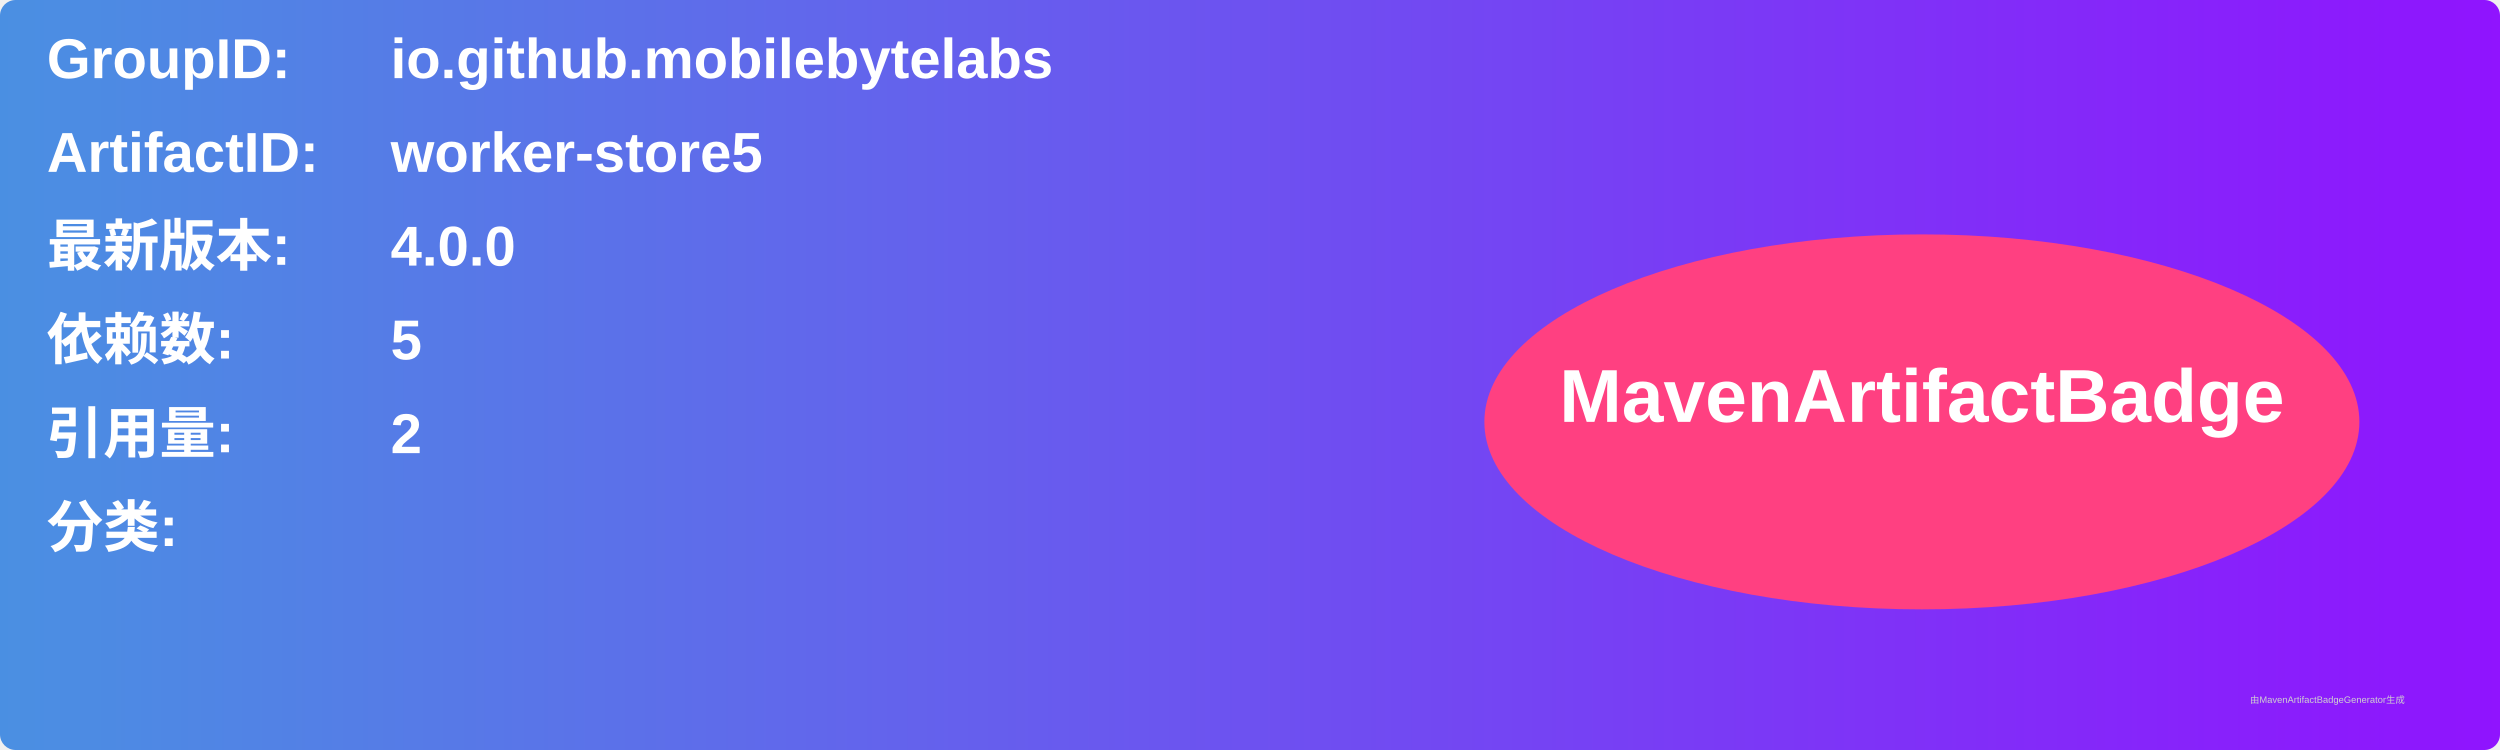
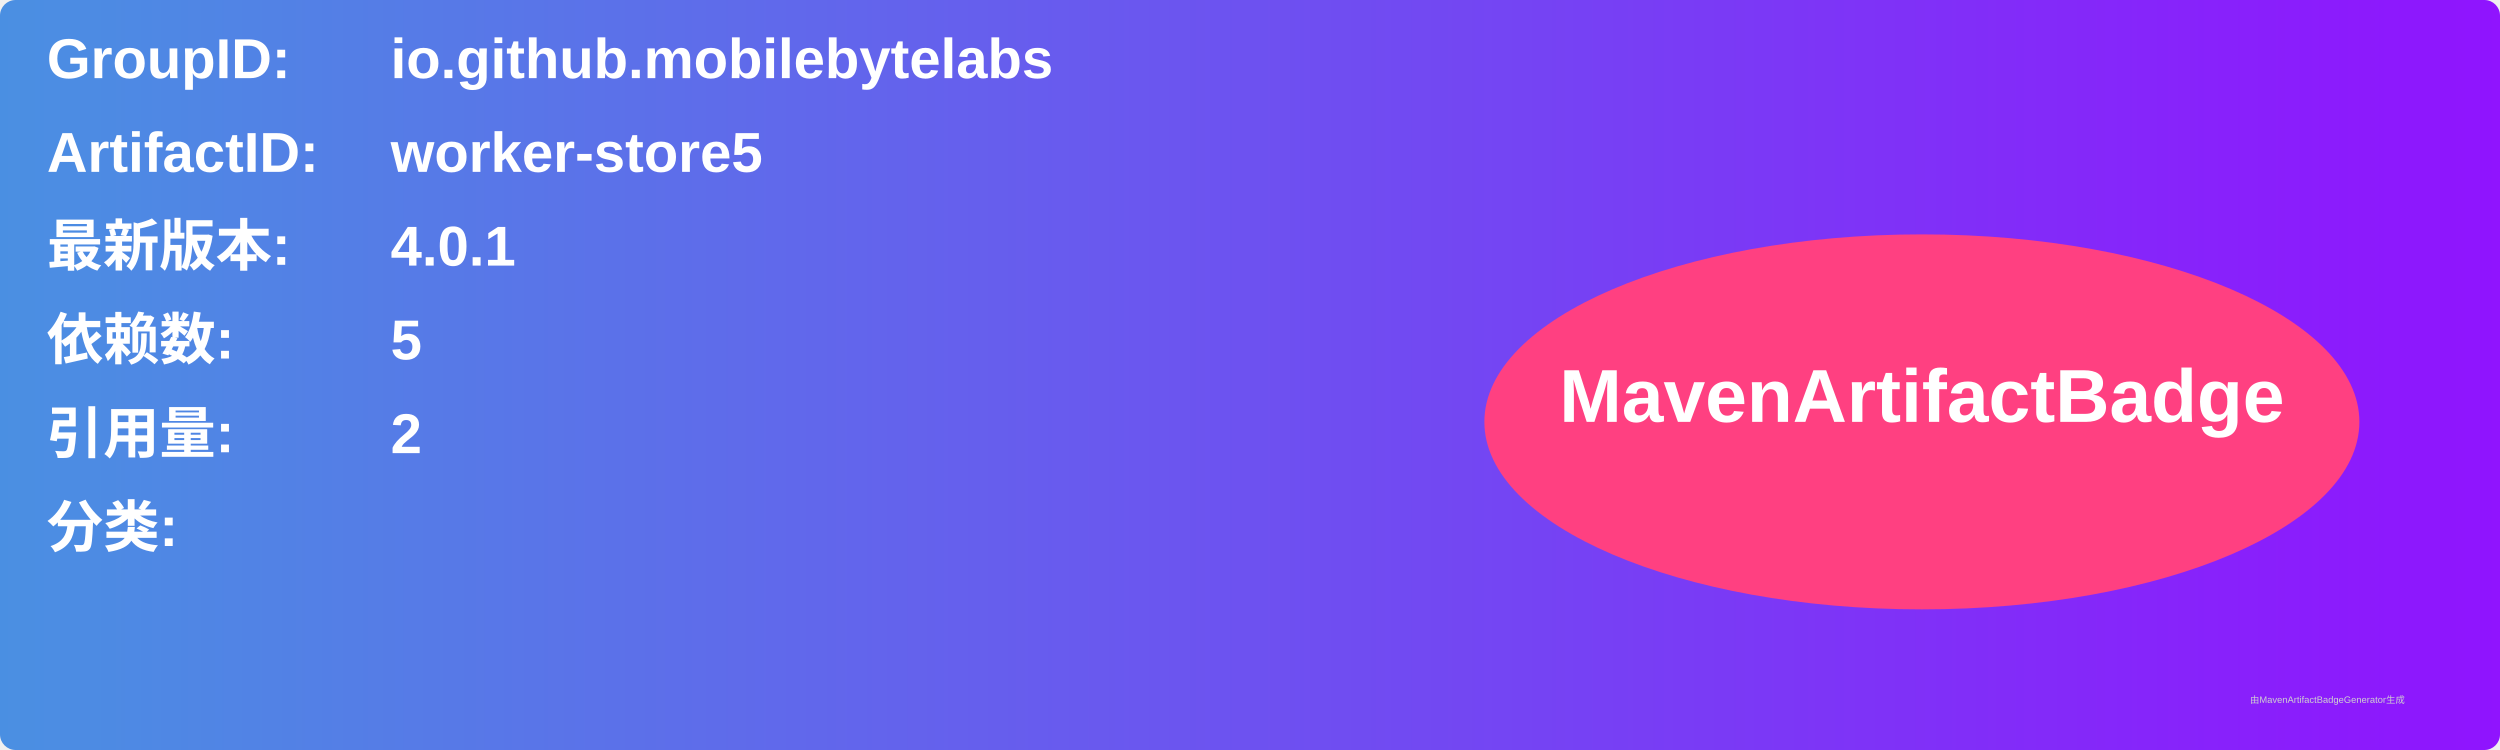
<svg xmlns="http://www.w3.org/2000/svg" width="800" height="240" viewBox="0 0 800 240">
  <linearGradient id="grad" x1="0%" y1="0%" x2="100%" y2="0%">
    <stop offset="0%" stop-color="#4a90e2" />
    <stop offset="100%" stop-color="#9013fe" />
  </linearGradient>
  <rect width="100%" height="100%" rx="5" ry="5" fill="url(#grad)" />
  <g transform="translate(15, 15)">
    <text x="0" y="10" font-family="Arial" font-size="18" fill="white" font-weight="bold" width="260">GroupID:</text>
    <text x="110" y="10" font-family="Arial" font-size="18" fill="white" font-weight="bold" width="460">io.github.mobilebytelabs</text>
    <text x="0" y="40" font-family="Arial" font-size="18" fill="white" font-weight="bold" width="260">ArtifactID:</text>
    <text x="110" y="40" font-family="Arial" font-size="18" fill="white" font-weight="bold" width="460">worker-store5</text>
    <text x="0" y="70" font-family="Arial" font-size="18" fill="white" font-weight="bold">最新版本:</text>
    <text x="110" y="70" font-family="Arial" font-size="18" fill="white" font-weight="bold">
-       <tspan font-weight="bold">4.0.0</tspan>
+       <tspan font-weight="bold">4.0.1</tspan>
    </text>
    <text x="0" y="100" font-family="Arial" font-size="18" fill="white" font-weight="bold">依赖数: </text>
    <text x="110" y="100" font-family="Arial" font-size="18" fill="white">
      <tspan font-weight="bold">5</tspan>
    </text>
    <text x="0" y="130" font-family="Arial" font-size="18" fill="white" font-weight="bold">引用量: </text>
    <text x="110" y="130" font-family="Arial" font-size="18" fill="white">
      <tspan font-weight="bold">2</tspan>
    </text>
    <text x="0" y="160" font-family="Arial" font-size="18" fill="white" font-weight="bold">分类:</text>
    <text x="10" y="190" font-family="Arial" font-size="10" fill="white">
      <tspan font-weight="bold" />
    </text>
    <ellipse cx="600" cy="120" rx="140" ry="60" fill="#ff4081" />
    <text x="600" y="120" text-anchor="middle" font-family="Arial" font-size="24" fill="white" font-weight="bold">MavenArtifactBadge</text>
  </g>
  <text x="720" y="225" font-family="Arial" font-size="3" fill="#d0d0d0">由MavenArtifactBadgeGenerator生成</text>
</svg>
